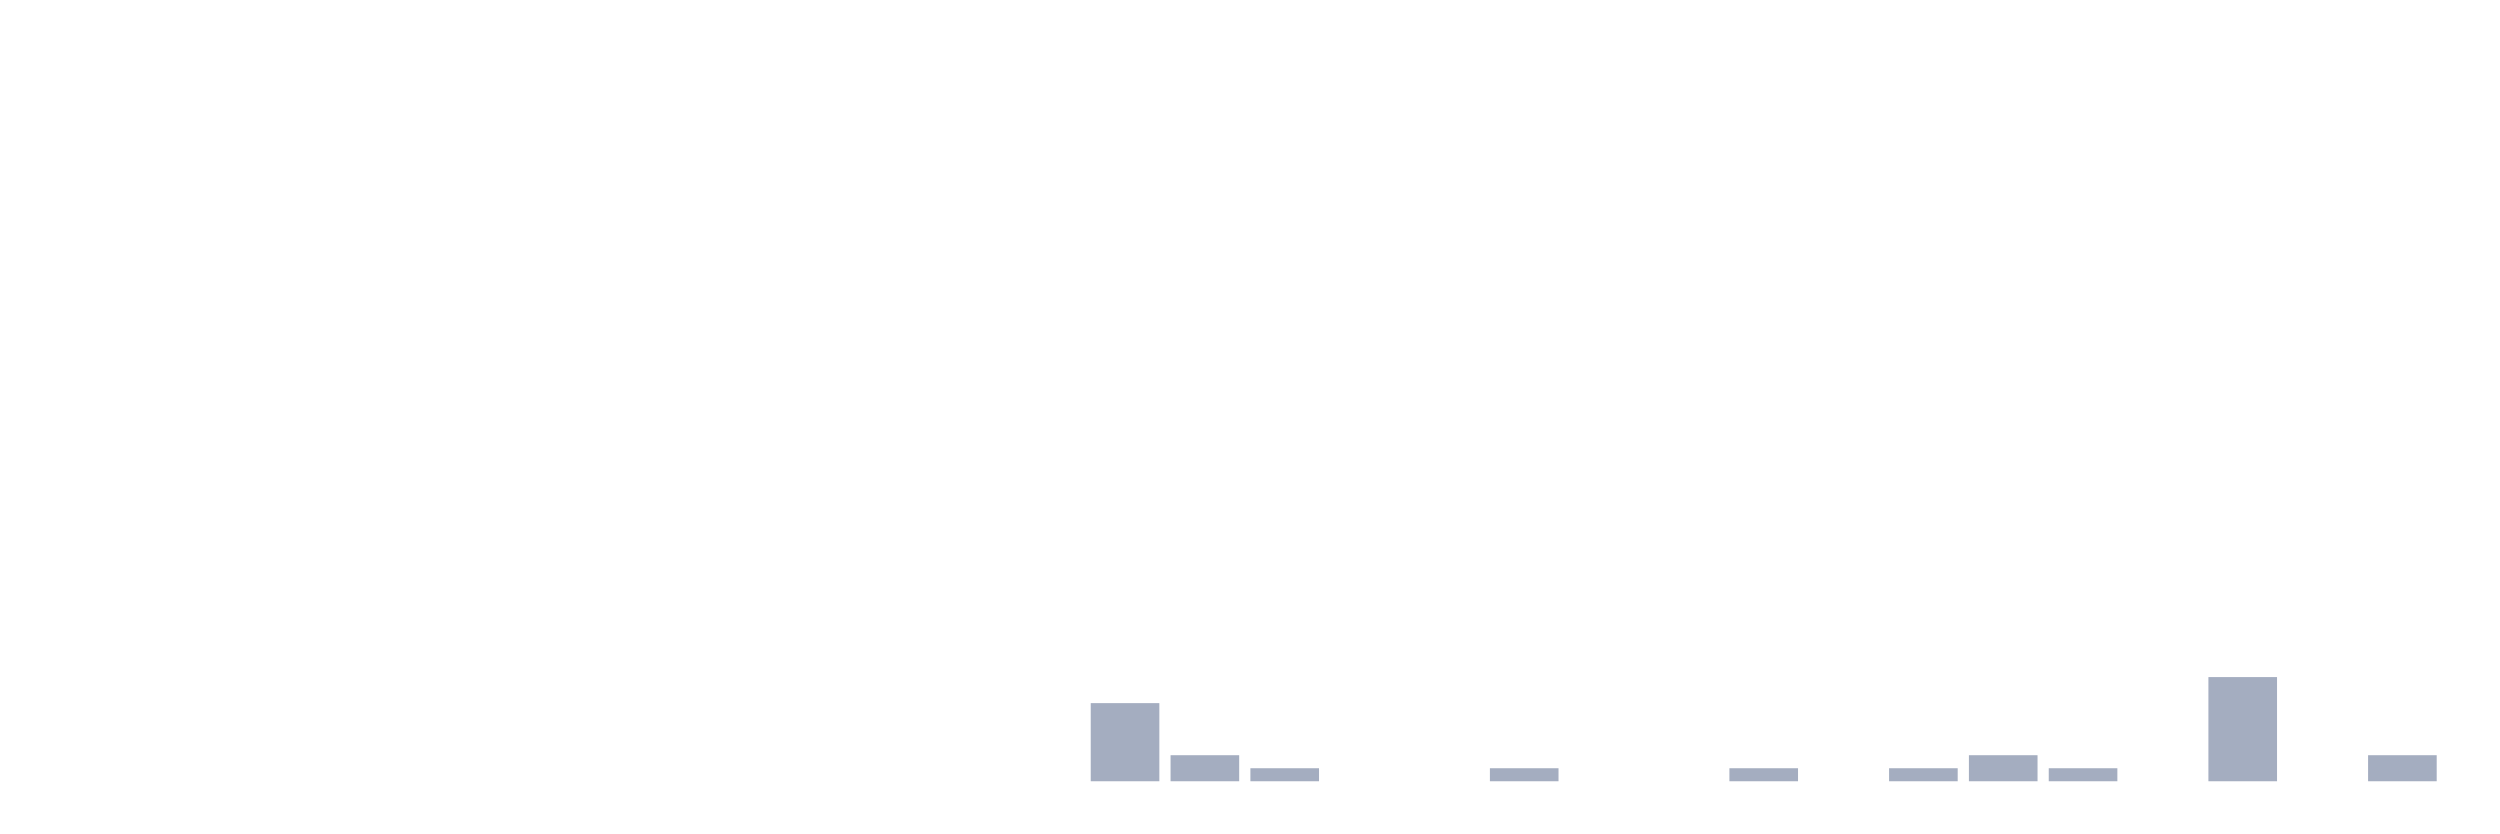
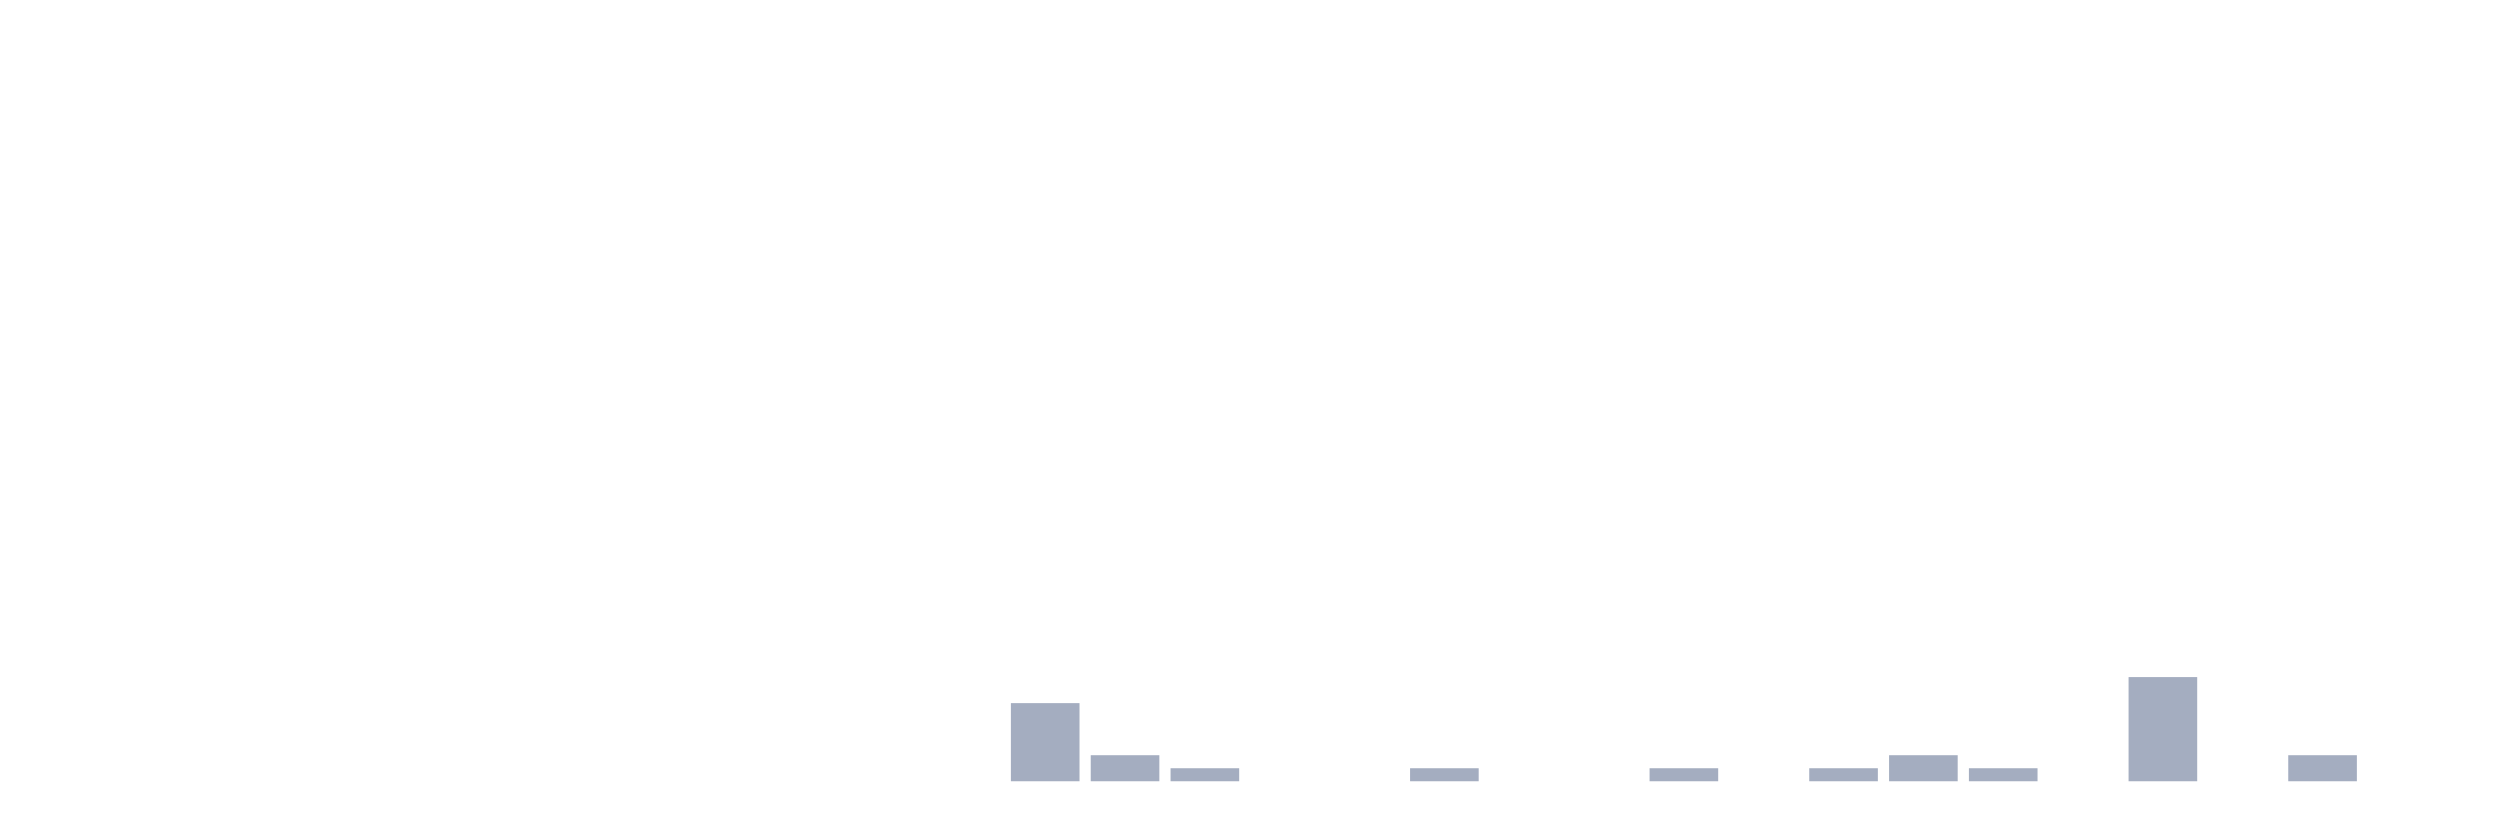
<svg xmlns="http://www.w3.org/2000/svg" viewBox="0 0 480 160">
  <g transform="translate(10,10)">
    <rect class="bar" x="0.153" width="13.175" y="140" height="0" fill="rgb(164,173,192)" />
    <rect class="bar" x="15.482" width="13.175" y="140" height="0" fill="rgb(164,173,192)" />
    <rect class="bar" x="30.81" width="13.175" y="140" height="0" fill="rgb(164,173,192)" />
    <rect class="bar" x="46.138" width="13.175" y="140" height="0" fill="rgb(164,173,192)" />
    <rect class="bar" x="61.466" width="13.175" y="140" height="0" fill="rgb(164,173,192)" />
    <rect class="bar" x="76.794" width="13.175" y="140" height="0" fill="rgb(164,173,192)" />
    <rect class="bar" x="92.123" width="13.175" y="140" height="0" fill="rgb(164,173,192)" />
    <rect class="bar" x="107.451" width="13.175" y="140" height="0" fill="rgb(164,173,192)" />
    <rect class="bar" x="122.779" width="13.175" y="140" height="0" fill="rgb(164,173,192)" />
    <rect class="bar" x="138.107" width="13.175" y="140" height="0" fill="rgb(164,173,192)" />
    <rect class="bar" x="153.436" width="13.175" y="140" height="0" fill="rgb(164,173,192)" />
    <rect class="bar" x="168.764" width="13.175" y="140" height="0" fill="rgb(164,173,192)" />
-     <rect class="bar" x="184.092" width="13.175" y="140" height="0" fill="rgb(164,173,192)" />
-     <rect class="bar" x="199.42" width="13.175" y="125" height="15" fill="rgb(164,173,192)" />
-     <rect class="bar" x="214.748" width="13.175" y="135" height="5" fill="rgb(164,173,192)" />
-     <rect class="bar" x="230.077" width="13.175" y="137.5" height="2.5" fill="rgb(164,173,192)" />
+     <rect class="bar" x="184.092" width="13.175" y="125" height="15" fill="rgb(164,173,192)" />
+     <rect class="bar" x="199.42" width="13.175" y="135" height="5" fill="rgb(164,173,192)" />
+     <rect class="bar" x="214.748" width="13.175" y="137.5" height="2.5" fill="rgb(164,173,192)" />
+     <rect class="bar" x="230.077" width="13.175" y="140" height="0" fill="rgb(164,173,192)" />
    <rect class="bar" x="245.405" width="13.175" y="140" height="0" fill="rgb(164,173,192)" />
-     <rect class="bar" x="260.733" width="13.175" y="140" height="0" fill="rgb(164,173,192)" />
-     <rect class="bar" x="276.061" width="13.175" y="137.5" height="2.5" fill="rgb(164,173,192)" />
+     <rect class="bar" x="260.733" width="13.175" y="137.5" height="2.5" fill="rgb(164,173,192)" />
+     <rect class="bar" x="276.061" width="13.175" y="140" height="0" fill="rgb(164,173,192)" />
    <rect class="bar" x="291.39" width="13.175" y="140" height="0" fill="rgb(164,173,192)" />
-     <rect class="bar" x="306.718" width="13.175" y="140" height="0" fill="rgb(164,173,192)" />
-     <rect class="bar" x="322.046" width="13.175" y="137.5" height="2.5" fill="rgb(164,173,192)" />
-     <rect class="bar" x="337.374" width="13.175" y="140" height="0" fill="rgb(164,173,192)" />
-     <rect class="bar" x="352.702" width="13.175" y="137.5" height="2.5" fill="rgb(164,173,192)" />
-     <rect class="bar" x="368.031" width="13.175" y="135" height="5" fill="rgb(164,173,192)" />
-     <rect class="bar" x="383.359" width="13.175" y="137.5" height="2.5" fill="rgb(164,173,192)" />
-     <rect class="bar" x="398.687" width="13.175" y="140" height="0" fill="rgb(164,173,192)" />
-     <rect class="bar" x="414.015" width="13.175" y="120" height="20" fill="rgb(164,173,192)" />
-     <rect class="bar" x="429.344" width="13.175" y="140" height="0" fill="rgb(164,173,192)" />
-     <rect class="bar" x="444.672" width="13.175" y="135" height="5" fill="rgb(164,173,192)" />
+     <rect class="bar" x="306.718" width="13.175" y="137.5" height="2.5" fill="rgb(164,173,192)" />
+     <rect class="bar" x="322.046" width="13.175" y="140" height="0" fill="rgb(164,173,192)" />
+     <rect class="bar" x="337.374" width="13.175" y="137.5" height="2.5" fill="rgb(164,173,192)" />
+     <rect class="bar" x="352.702" width="13.175" y="135" height="5" fill="rgb(164,173,192)" />
+     <rect class="bar" x="368.031" width="13.175" y="137.5" height="2.5" fill="rgb(164,173,192)" />
+     <rect class="bar" x="383.359" width="13.175" y="140" height="0" fill="rgb(164,173,192)" />
+     <rect class="bar" x="398.687" width="13.175" y="120" height="20" fill="rgb(164,173,192)" />
+     <rect class="bar" x="414.015" width="13.175" y="140" height="0" fill="rgb(164,173,192)" />
+     <rect class="bar" x="429.344" width="13.175" y="135" height="5" fill="rgb(164,173,192)" />
+     <rect class="bar" x="444.672" width="13.175" y="140" height="0" fill="rgb(164,173,192)" />
  </g>
</svg>
